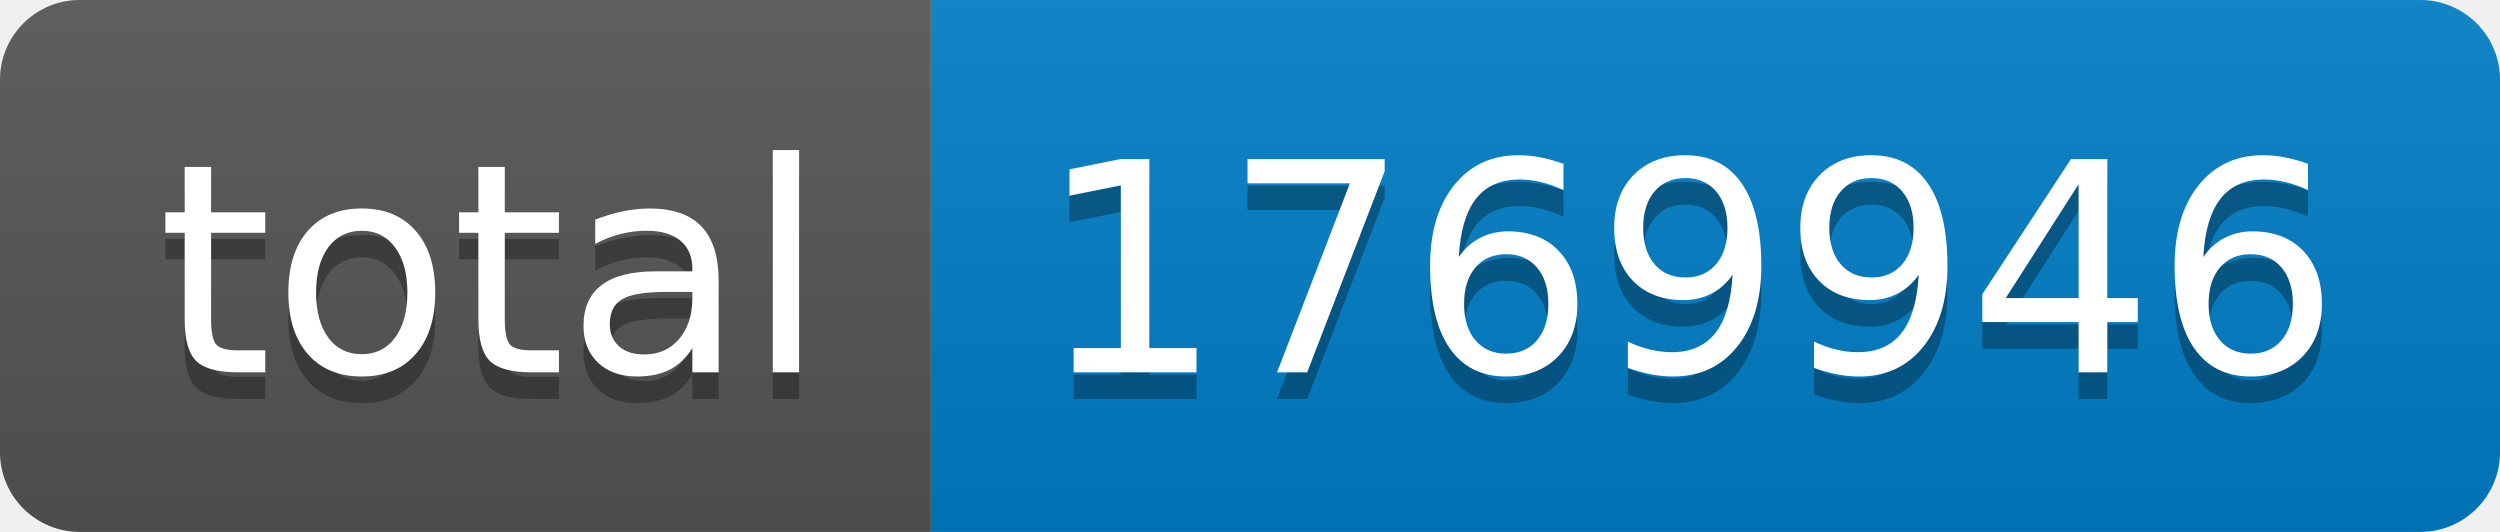
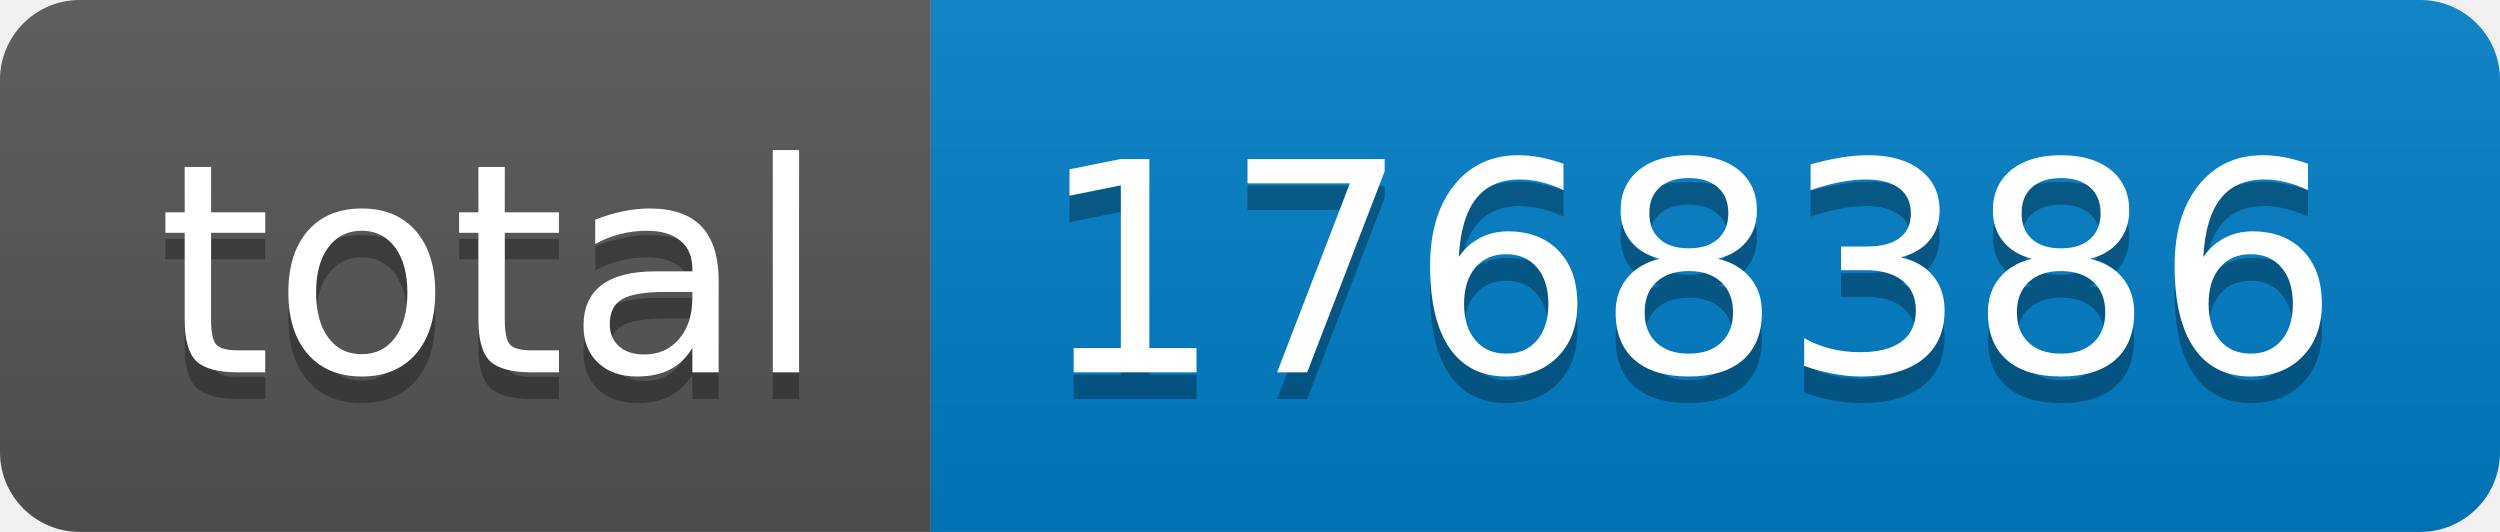
- <svg xmlns="http://www.w3.org/2000/svg" width="94" height="20" role="img" aria-label="total: 1769946">
+ <svg xmlns="http://www.w3.org/2000/svg" width="94" height="20" role="img" aria-label="total: 1768386">
  <linearGradient id="s" x2="0" y2="100%">
    <stop offset="0" stop-color="#bbb" stop-opacity=".1" />
    <stop offset="1" stop-opacity=".1" />
  </linearGradient>
  <clipPath id="r">
    <rect width="94" height="20" rx="3" fill="#fff" />
  </clipPath>
  <g clip-path="url(#r)">
    <rect width="35" height="20" fill="#555" />
    <rect x="35" width="59" height="20" fill="#007ec6" />
    <rect width="94" height="20" fill="url(#s)" />
  </g>
  <g fill="#fff" text-anchor="middle" font-family="Verdana,Geneva,DejaVu Sans,sans-serif" text-rendering="geometricPrecision" font-size="110">
    <text aria-hidden="true" x="185" y="150" fill="#010101" fill-opacity=".3" transform="scale(.1)" textLength="250">total</text>
    <text x="185" y="140" transform="scale(.1)" fill="#fff" textLength="250">total</text>
-     <text aria-hidden="true" x="635" y="150" fill="#010101" fill-opacity=".3" transform="scale(.1)" textLength="490">1769946</text>
-     <text x="635" y="140" transform="scale(.1)" fill="#fff" textLength="490">1769946</text>
+     <text aria-hidden="true" x="635" y="150" fill="#010101" fill-opacity=".3" transform="scale(.1)" textLength="490">1768386</text>
+     <text x="635" y="140" transform="scale(.1)" fill="#fff" textLength="490">1768386</text>
  </g>
</svg>
